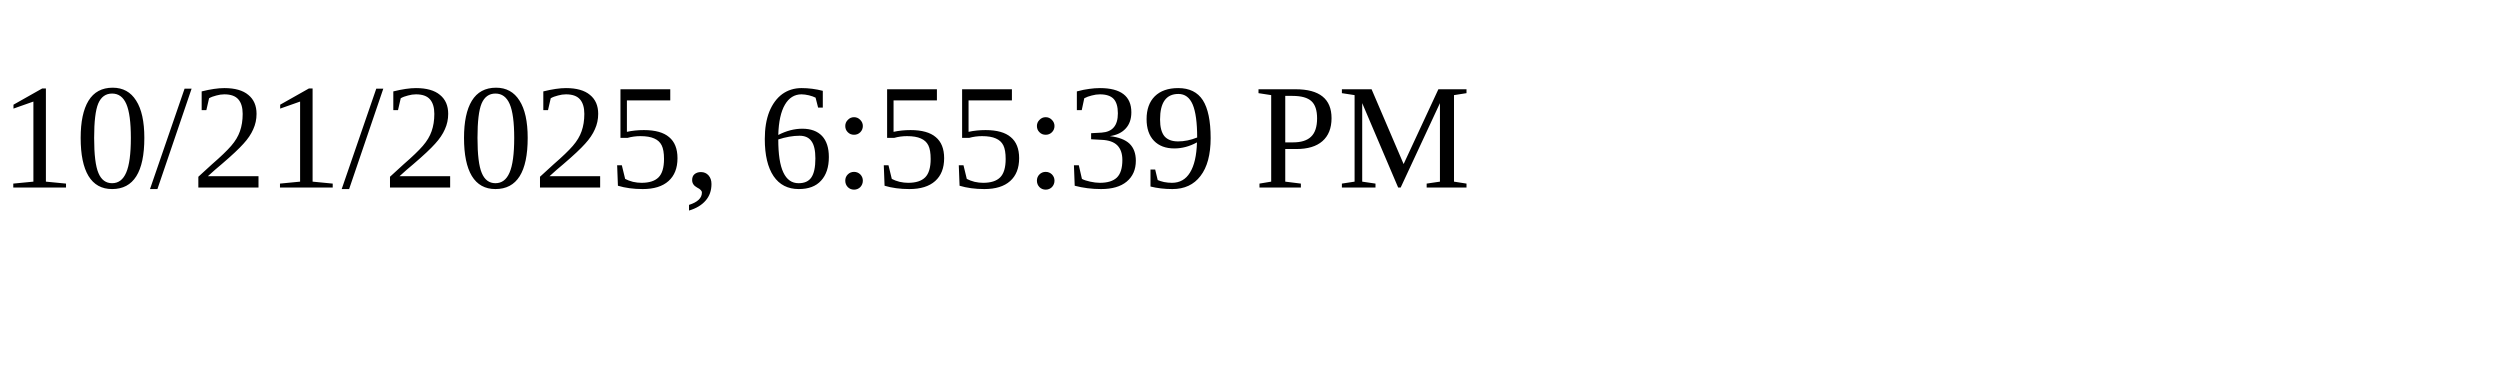
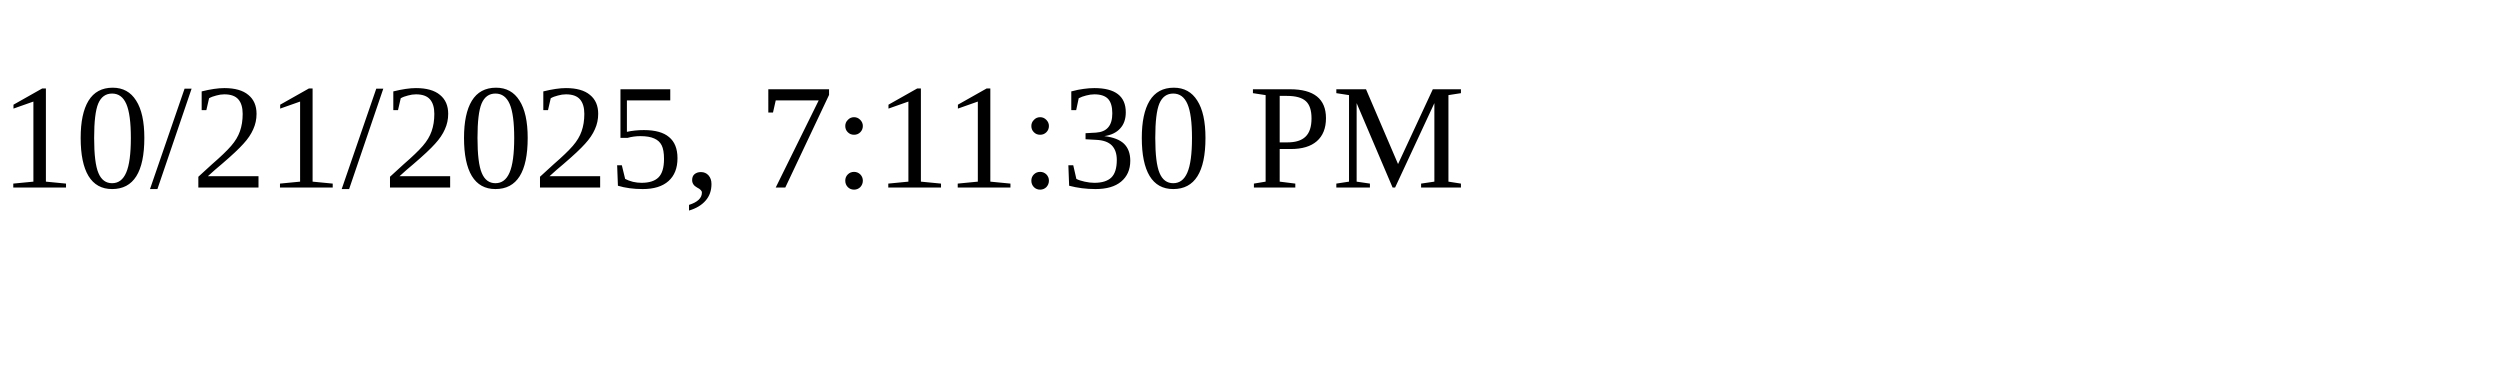
<svg xmlns="http://www.w3.org/2000/svg" height="30" width="200">
-   <text x="0" y="15">10/21/2025, 6:55:39 PM</text>
+   <text x="0" y="15">10/21/2025, 7:11:30 PM</text>
</svg>
